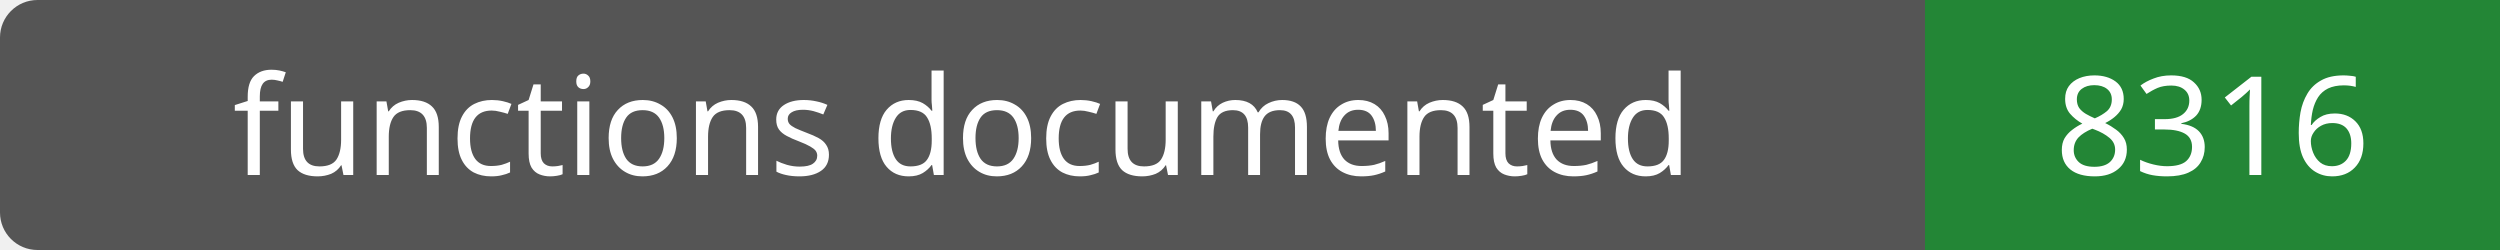
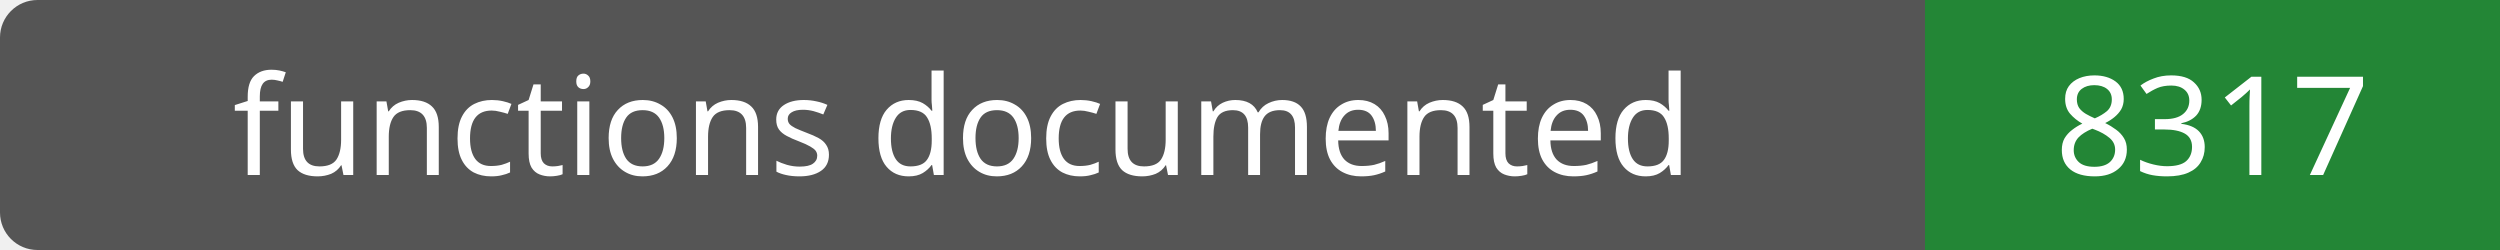
- <svg xmlns="http://www.w3.org/2000/svg" width="200" height="20" role="img" aria-label="functions documented: 8316">
+ <svg xmlns="http://www.w3.org/2000/svg" width="200" height="20" role="img" aria-label="functions documented: 8317">
  <rect width="200" height="20" rx="3" fill="#555" />
  <path fill="#238636" d="M154 0h46v20H154z" />
  <g fill="#fff" text-anchor="middle" font-family="Verdana,sans-serif" font-size="11">
    <text x="77.0" y="14">functions documented</text>
-     <text x="177.0" y="14">8316</text>
+     <text x="177.0" y="14">8317</text>
  </g>
</svg>
